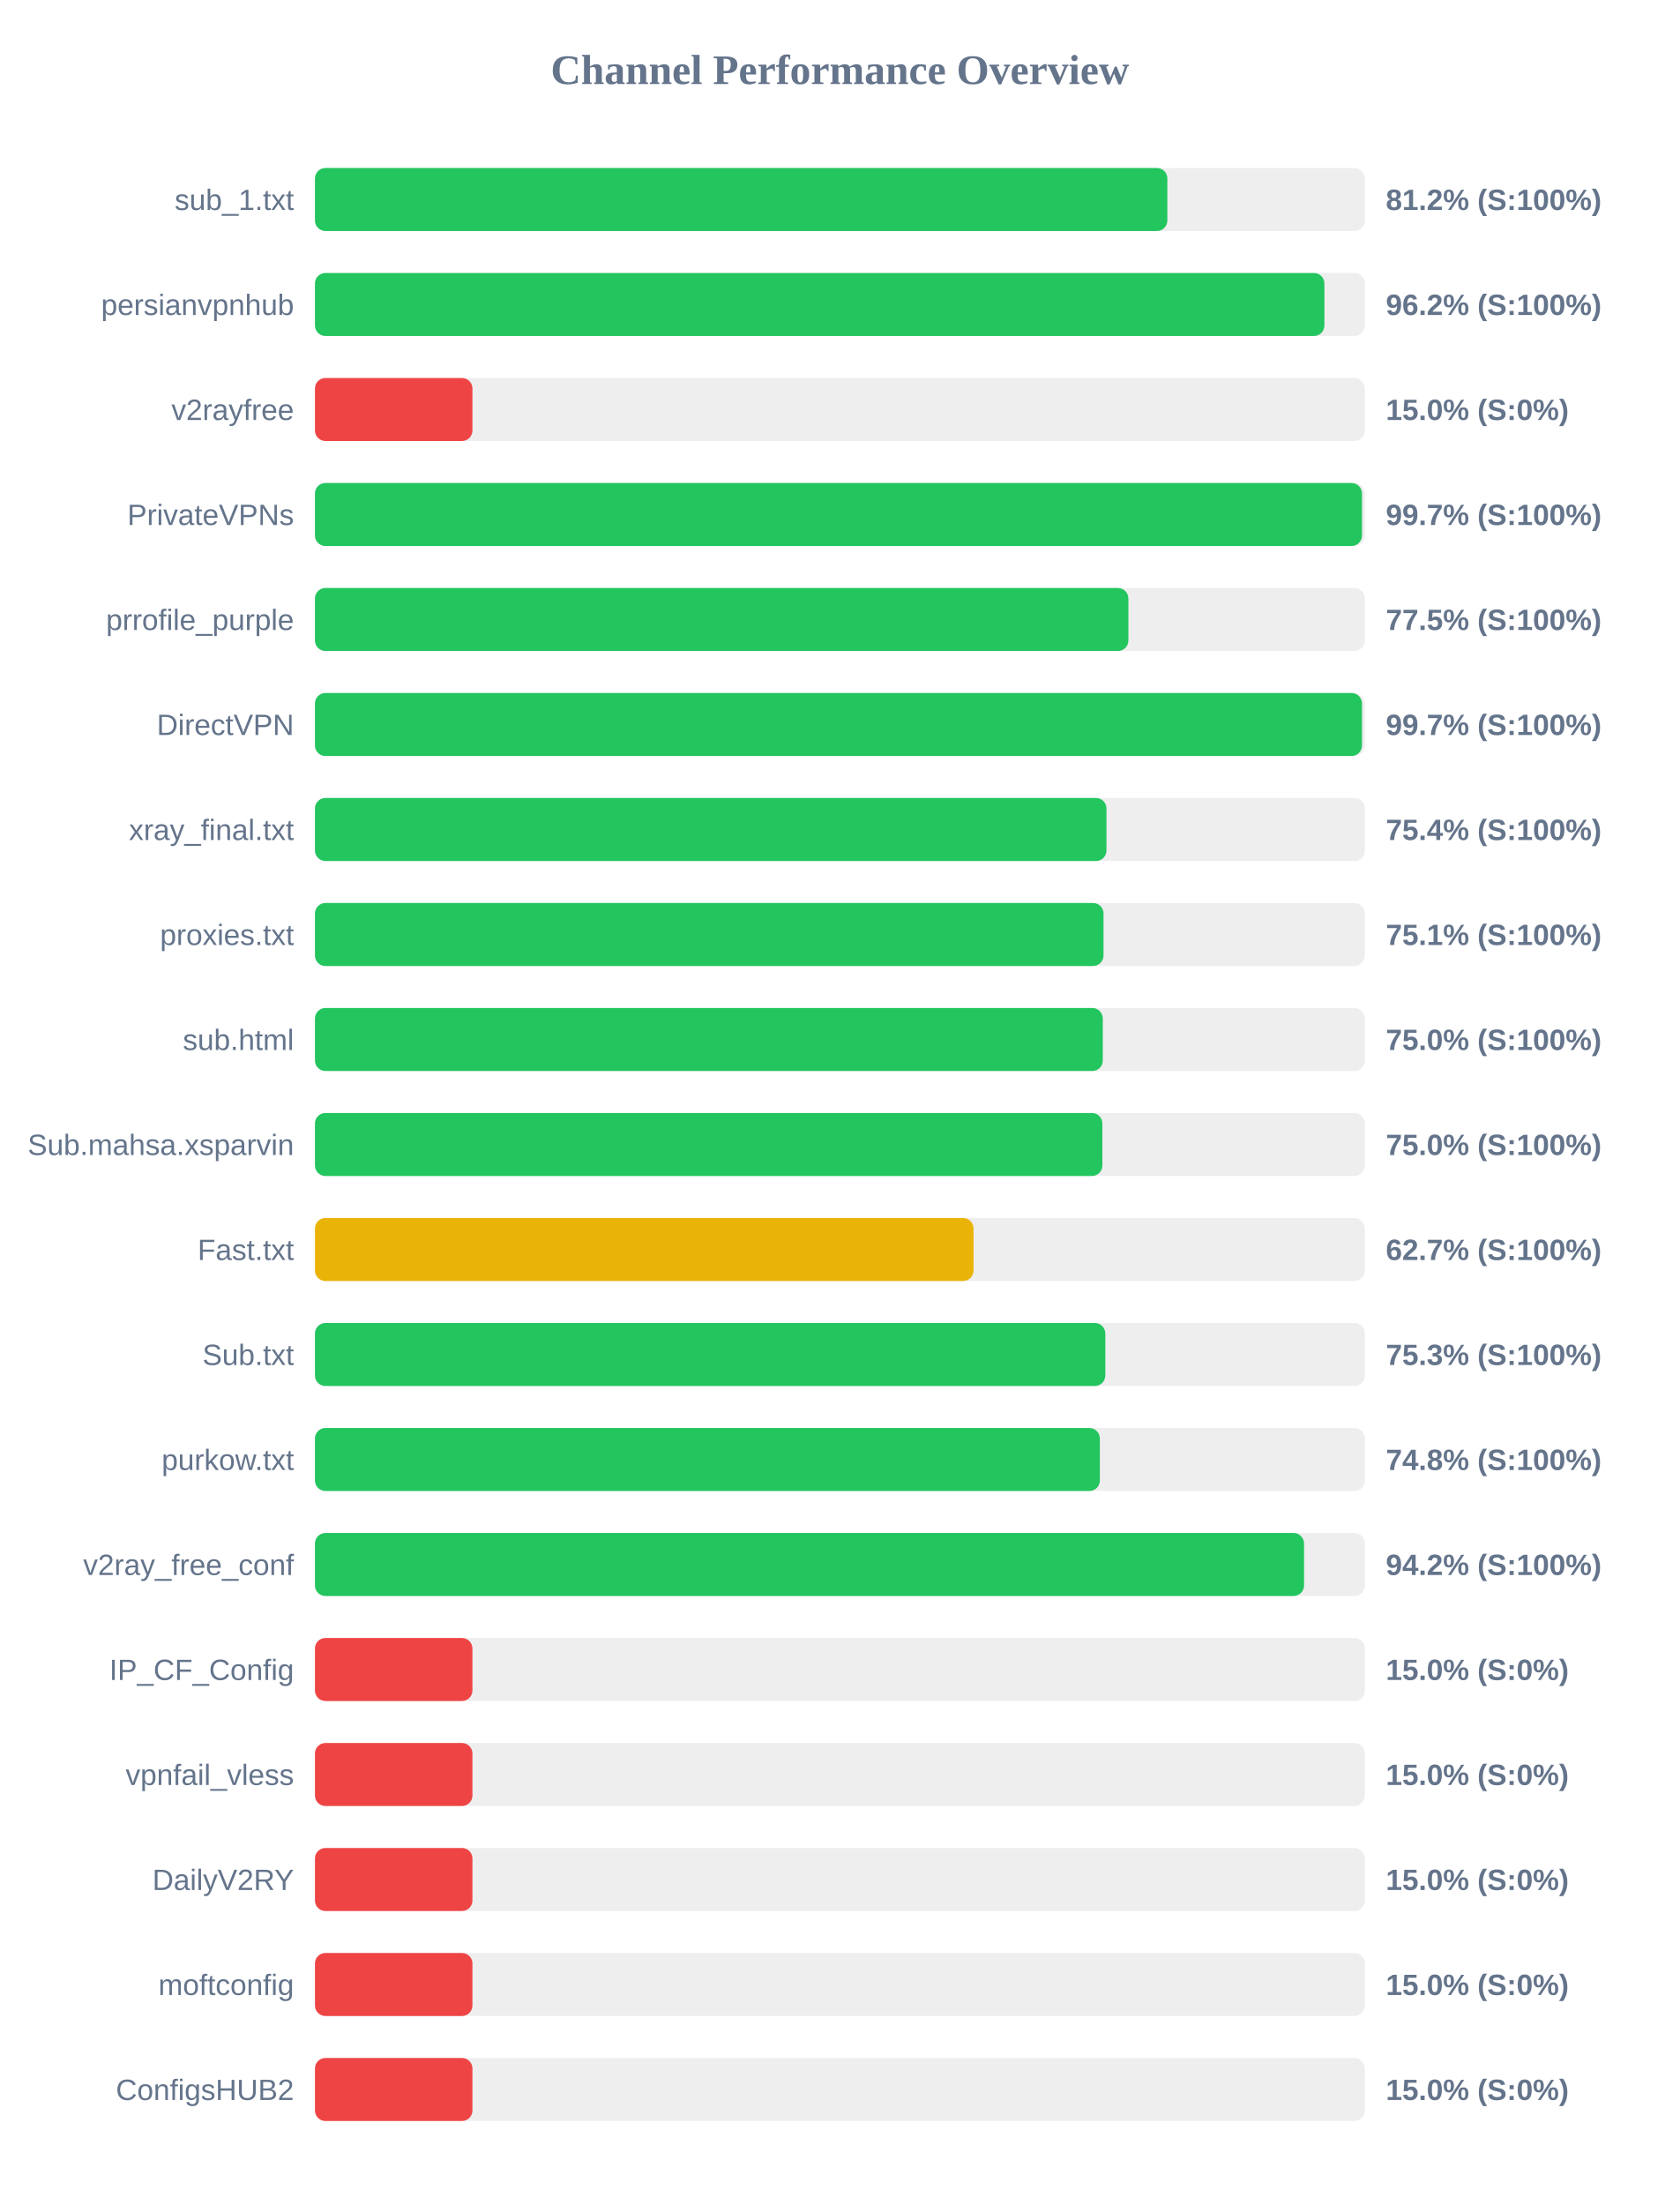
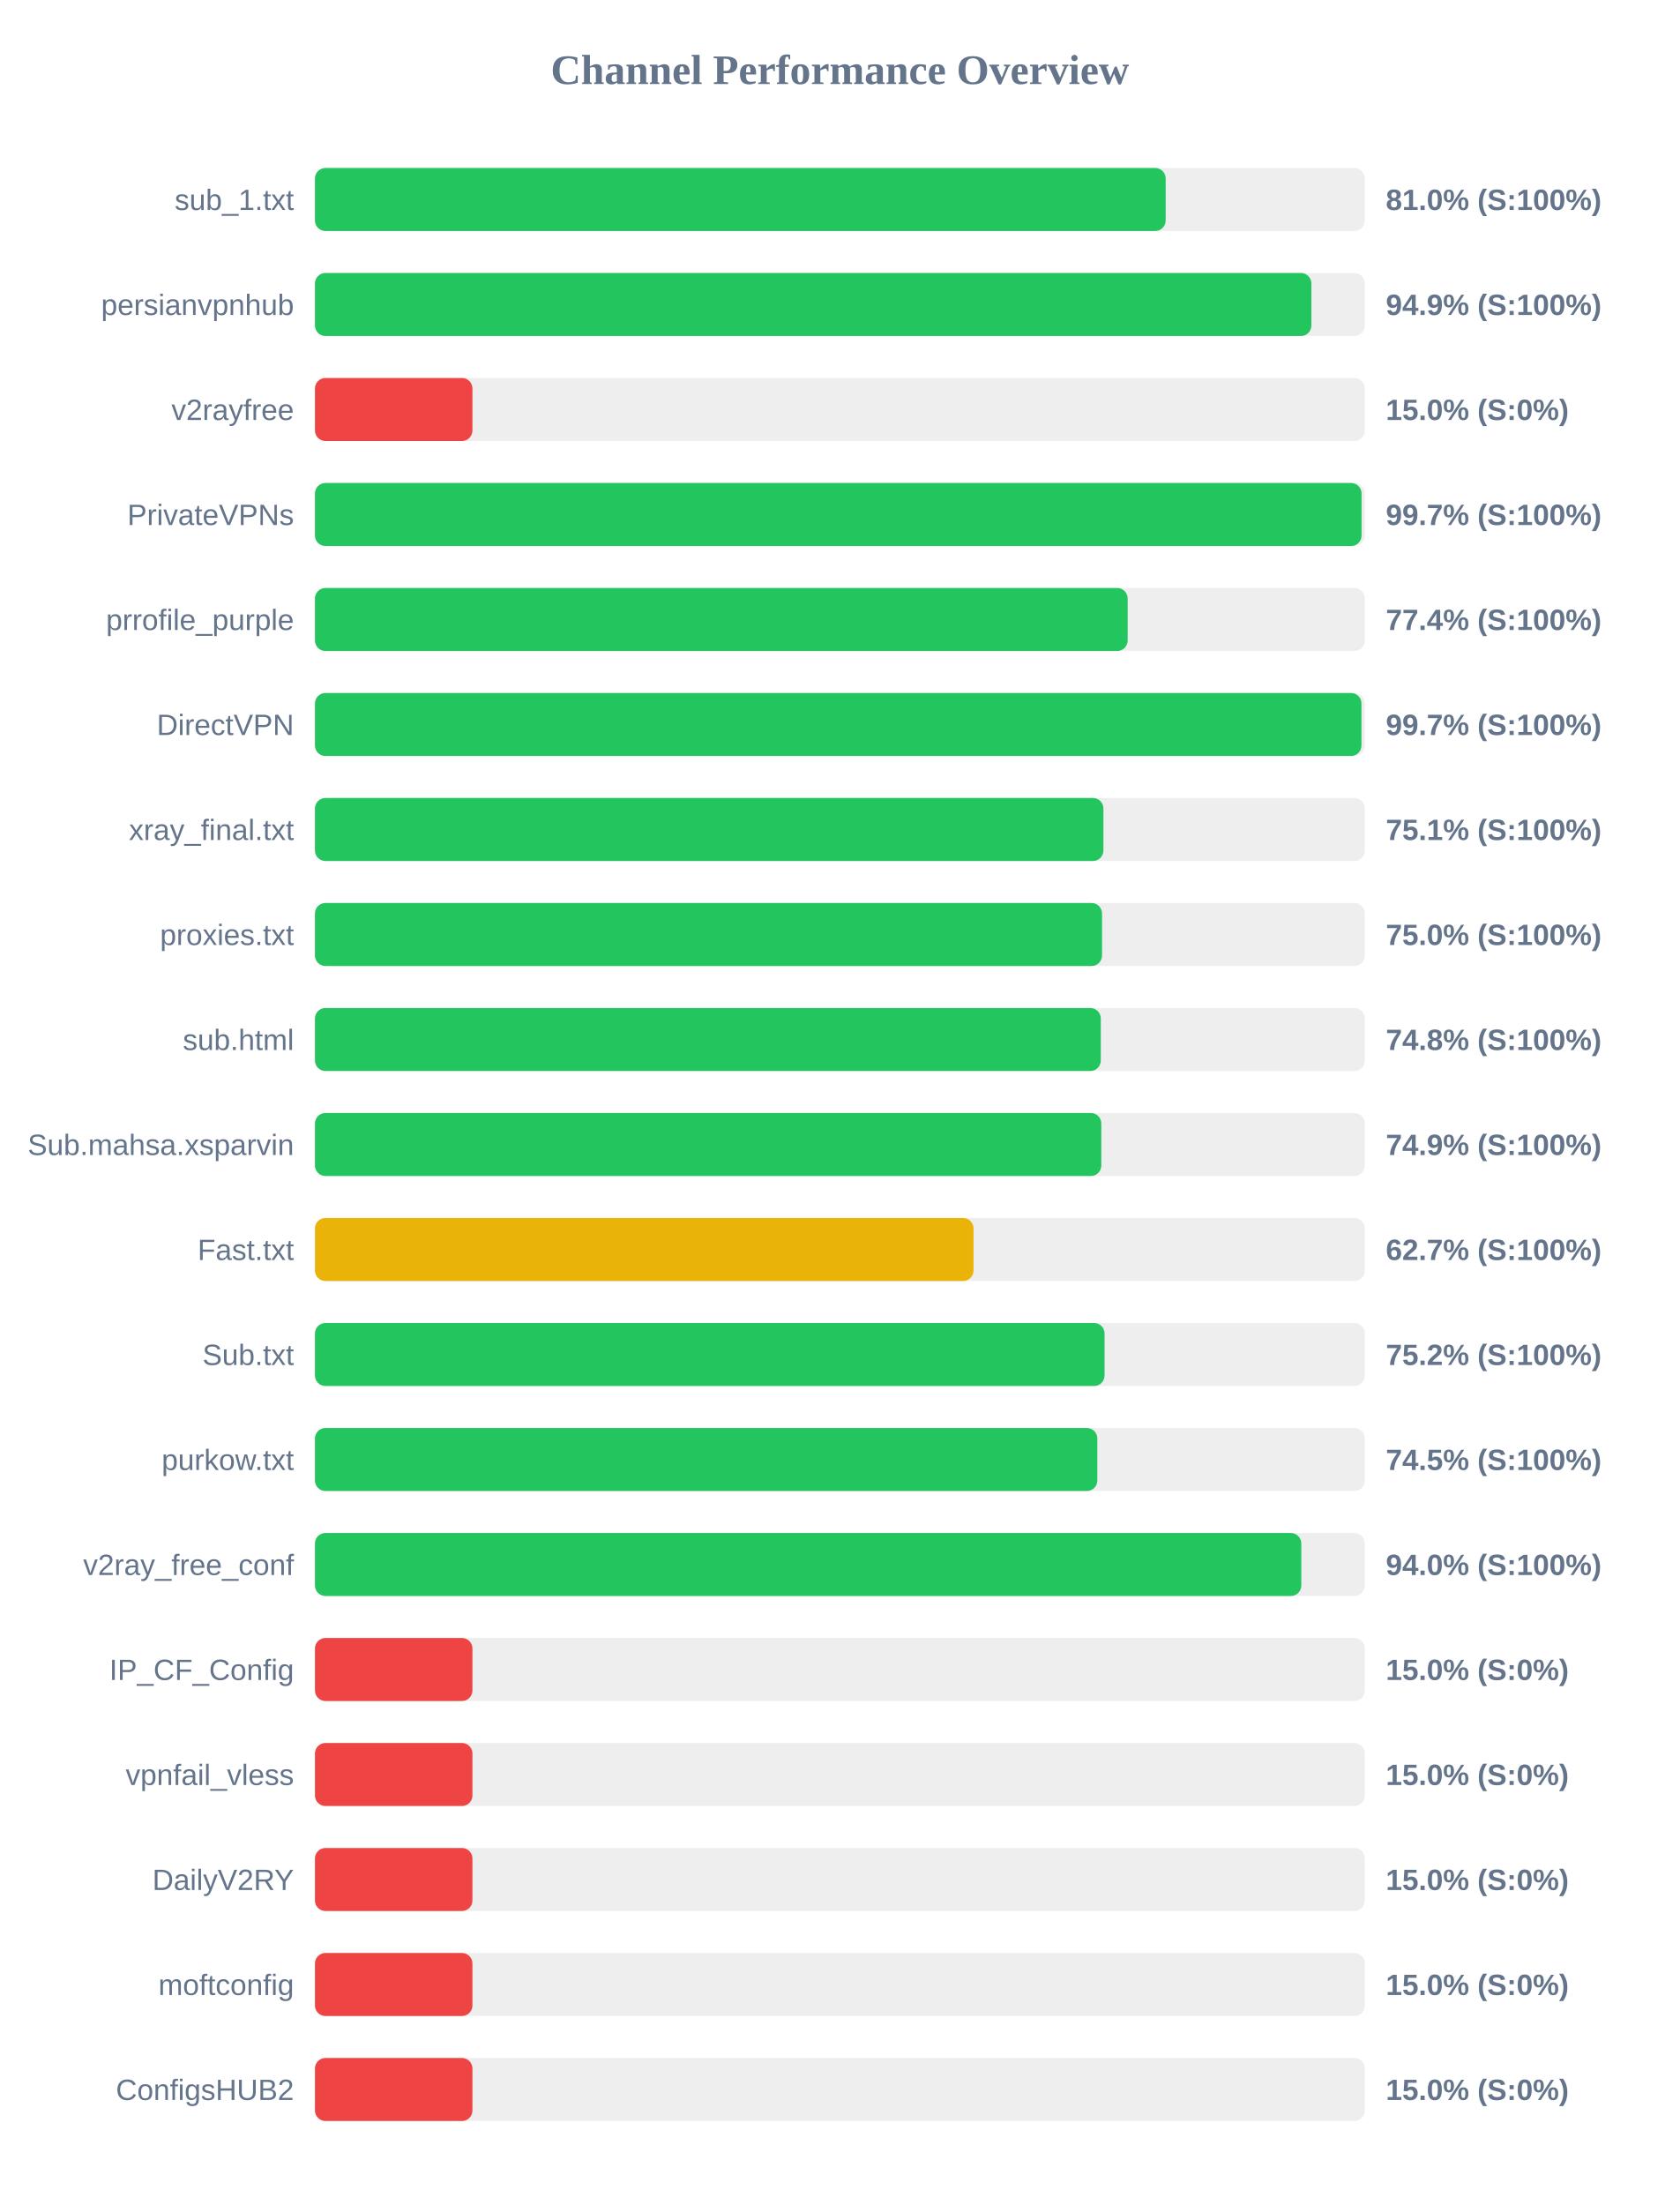
<svg xmlns="http://www.w3.org/2000/svg" width="800" height="1050" version="1.1">
  <style>
        .row { font: 14px Arial; fill: #64748b; }
        .score { font: bold 14px Arial; fill: #64748b; }
    </style>
  <text x="400" y="40" text-anchor="middle" font-size="20px" font-weight="bold" fill="#64748b">Channel Performance Overview</text>
  <rect x="150" y="80" width="500" height="30" fill="#eee" rx="5" />
-   <rect x="150" y="80" width="405.95" height="30" fill="#22c55e" rx="5" />
+   <rect x="150" y="80" width="405.15" height="30" fill="#22c55e" rx="5" />
  <text x="140" y="100" text-anchor="end" class="row">sub_1.txt</text>
-   <text x="660" y="100" text-anchor="start" class="score">81.2% (S:100%)</text>
+   <text x="660" y="100" text-anchor="start" class="score">81.0% (S:100%)</text>
  <rect x="150" y="130" width="500" height="30" fill="#eee" rx="5" />
-   <rect x="150" y="130" width="480.75" height="30" fill="#22c55e" rx="5" />
+   <rect x="150" y="130" width="474.55" height="30" fill="#22c55e" rx="5" />
  <text x="140" y="150" text-anchor="end" class="row">persianvpnhub</text>
-   <text x="660" y="150" text-anchor="start" class="score">96.2% (S:100%)</text>
+   <text x="660" y="150" text-anchor="start" class="score">94.9% (S:100%)</text>
  <rect x="150" y="180" width="500" height="30" fill="#eee" rx="5" />
  <rect x="150" y="180" width="75.0" height="30" fill="#ef4444" rx="5" />
  <text x="140" y="200" text-anchor="end" class="row">v2rayfree</text>
  <text x="660" y="200" text-anchor="start" class="score">15.0% (S:0%)</text>
  <rect x="150" y="230" width="500" height="30" fill="#eee" rx="5" />
-   <rect x="150" y="230" width="498.65" height="30" fill="#22c55e" rx="5" />
+   <rect x="150" y="230" width="498.45" height="30" fill="#22c55e" rx="5" />
  <text x="140" y="250" text-anchor="end" class="row">PrivateVPNs</text>
  <text x="660" y="250" text-anchor="start" class="score">99.7% (S:100%)</text>
  <rect x="150" y="280" width="500" height="30" fill="#eee" rx="5" />
-   <rect x="150" y="280" width="387.4" height="30" fill="#22c55e" rx="5" />
+   <rect x="150" y="280" width="387.05" height="30" fill="#22c55e" rx="5" />
  <text x="140" y="300" text-anchor="end" class="row">prrofile_purple</text>
-   <text x="660" y="300" text-anchor="start" class="score">77.5% (S:100%)</text>
+   <text x="660" y="300" text-anchor="start" class="score">77.4% (S:100%)</text>
  <rect x="150" y="330" width="500" height="30" fill="#eee" rx="5" />
-   <rect x="150" y="330" width="498.65" height="30" fill="#22c55e" rx="5" />
+   <rect x="150" y="330" width="498.4" height="30" fill="#22c55e" rx="5" />
  <text x="140" y="350" text-anchor="end" class="row">DirectVPN</text>
  <text x="660" y="350" text-anchor="start" class="score">99.7% (S:100%)</text>
  <rect x="150" y="380" width="500" height="30" fill="#eee" rx="5" />
-   <rect x="150" y="380" width="376.95" height="30" fill="#22c55e" rx="5" />
+   <rect x="150" y="380" width="375.5" height="30" fill="#22c55e" rx="5" />
  <text x="140" y="400" text-anchor="end" class="row">xray_final.txt</text>
-   <text x="660" y="400" text-anchor="start" class="score">75.4% (S:100%)</text>
+   <text x="660" y="400" text-anchor="start" class="score">75.1% (S:100%)</text>
  <rect x="150" y="430" width="500" height="30" fill="#eee" rx="5" />
-   <rect x="150" y="430" width="375.55" height="30" fill="#22c55e" rx="5" />
+   <rect x="150" y="430" width="374.85" height="30" fill="#22c55e" rx="5" />
  <text x="140" y="450" text-anchor="end" class="row">proxies.txt</text>
-   <text x="660" y="450" text-anchor="start" class="score">75.1% (S:100%)</text>
+   <text x="660" y="450" text-anchor="start" class="score">75.0% (S:100%)</text>
  <rect x="150" y="480" width="500" height="30" fill="#eee" rx="5" />
-   <rect x="150" y="480" width="375.2" height="30" fill="#22c55e" rx="5" />
+   <rect x="150" y="480" width="374.25" height="30" fill="#22c55e" rx="5" />
  <text x="140" y="500" text-anchor="end" class="row">sub.html</text>
-   <text x="660" y="500" text-anchor="start" class="score">75.0% (S:100%)</text>
+   <text x="660" y="500" text-anchor="start" class="score">74.8% (S:100%)</text>
  <rect x="150" y="530" width="500" height="30" fill="#eee" rx="5" />
-   <rect x="150" y="530" width="375.0" height="30" fill="#22c55e" rx="5" />
+   <rect x="150" y="530" width="374.5" height="30" fill="#22c55e" rx="5" />
  <text x="140" y="550" text-anchor="end" class="row">Sub.mahsa.xsparvin</text>
-   <text x="660" y="550" text-anchor="start" class="score">75.0% (S:100%)</text>
+   <text x="660" y="550" text-anchor="start" class="score">74.9% (S:100%)</text>
  <rect x="150" y="580" width="500" height="30" fill="#eee" rx="5" />
  <rect x="150" y="580" width="313.65" height="30" fill="#eab308" rx="5" />
  <text x="140" y="600" text-anchor="end" class="row">Fast.txt</text>
  <text x="660" y="600" text-anchor="start" class="score">62.7% (S:100%)</text>
  <rect x="150" y="630" width="500" height="30" fill="#eee" rx="5" />
-   <rect x="150" y="630" width="376.4" height="30" fill="#22c55e" rx="5" />
+   <rect x="150" y="630" width="376.05" height="30" fill="#22c55e" rx="5" />
  <text x="140" y="650" text-anchor="end" class="row">Sub.txt</text>
-   <text x="660" y="650" text-anchor="start" class="score">75.3% (S:100%)</text>
+   <text x="660" y="650" text-anchor="start" class="score">75.2% (S:100%)</text>
  <rect x="150" y="680" width="500" height="30" fill="#eee" rx="5" />
-   <rect x="150" y="680" width="373.8" height="30" fill="#22c55e" rx="5" />
+   <rect x="150" y="680" width="372.6" height="30" fill="#22c55e" rx="5" />
  <text x="140" y="700" text-anchor="end" class="row">purkow.txt</text>
-   <text x="660" y="700" text-anchor="start" class="score">74.8% (S:100%)</text>
+   <text x="660" y="700" text-anchor="start" class="score">74.5% (S:100%)</text>
  <rect x="150" y="730" width="500" height="30" fill="#eee" rx="5" />
-   <rect x="150" y="730" width="471.05" height="30" fill="#22c55e" rx="5" />
+   <rect x="150" y="730" width="469.75" height="30" fill="#22c55e" rx="5" />
  <text x="140" y="750" text-anchor="end" class="row">v2ray_free_conf</text>
-   <text x="660" y="750" text-anchor="start" class="score">94.2% (S:100%)</text>
+   <text x="660" y="750" text-anchor="start" class="score">94.0% (S:100%)</text>
  <rect x="150" y="780" width="500" height="30" fill="#eee" rx="5" />
  <rect x="150" y="780" width="75.0" height="30" fill="#ef4444" rx="5" />
  <text x="140" y="800" text-anchor="end" class="row">IP_CF_Config</text>
  <text x="660" y="800" text-anchor="start" class="score">15.0% (S:0%)</text>
  <rect x="150" y="830" width="500" height="30" fill="#eee" rx="5" />
  <rect x="150" y="830" width="75.0" height="30" fill="#ef4444" rx="5" />
  <text x="140" y="850" text-anchor="end" class="row">vpnfail_vless</text>
  <text x="660" y="850" text-anchor="start" class="score">15.0% (S:0%)</text>
  <rect x="150" y="880" width="500" height="30" fill="#eee" rx="5" />
  <rect x="150" y="880" width="75.0" height="30" fill="#ef4444" rx="5" />
  <text x="140" y="900" text-anchor="end" class="row">DailyV2RY</text>
  <text x="660" y="900" text-anchor="start" class="score">15.0% (S:0%)</text>
  <rect x="150" y="930" width="500" height="30" fill="#eee" rx="5" />
  <rect x="150" y="930" width="75.0" height="30" fill="#ef4444" rx="5" />
  <text x="140" y="950" text-anchor="end" class="row">moftconfig</text>
  <text x="660" y="950" text-anchor="start" class="score">15.0% (S:0%)</text>
  <rect x="150" y="980" width="500" height="30" fill="#eee" rx="5" />
  <rect x="150" y="980" width="75.0" height="30" fill="#ef4444" rx="5" />
  <text x="140" y="1000" text-anchor="end" class="row">ConfigsHUB2</text>
  <text x="660" y="1000" text-anchor="start" class="score">15.0% (S:0%)</text>
</svg>
